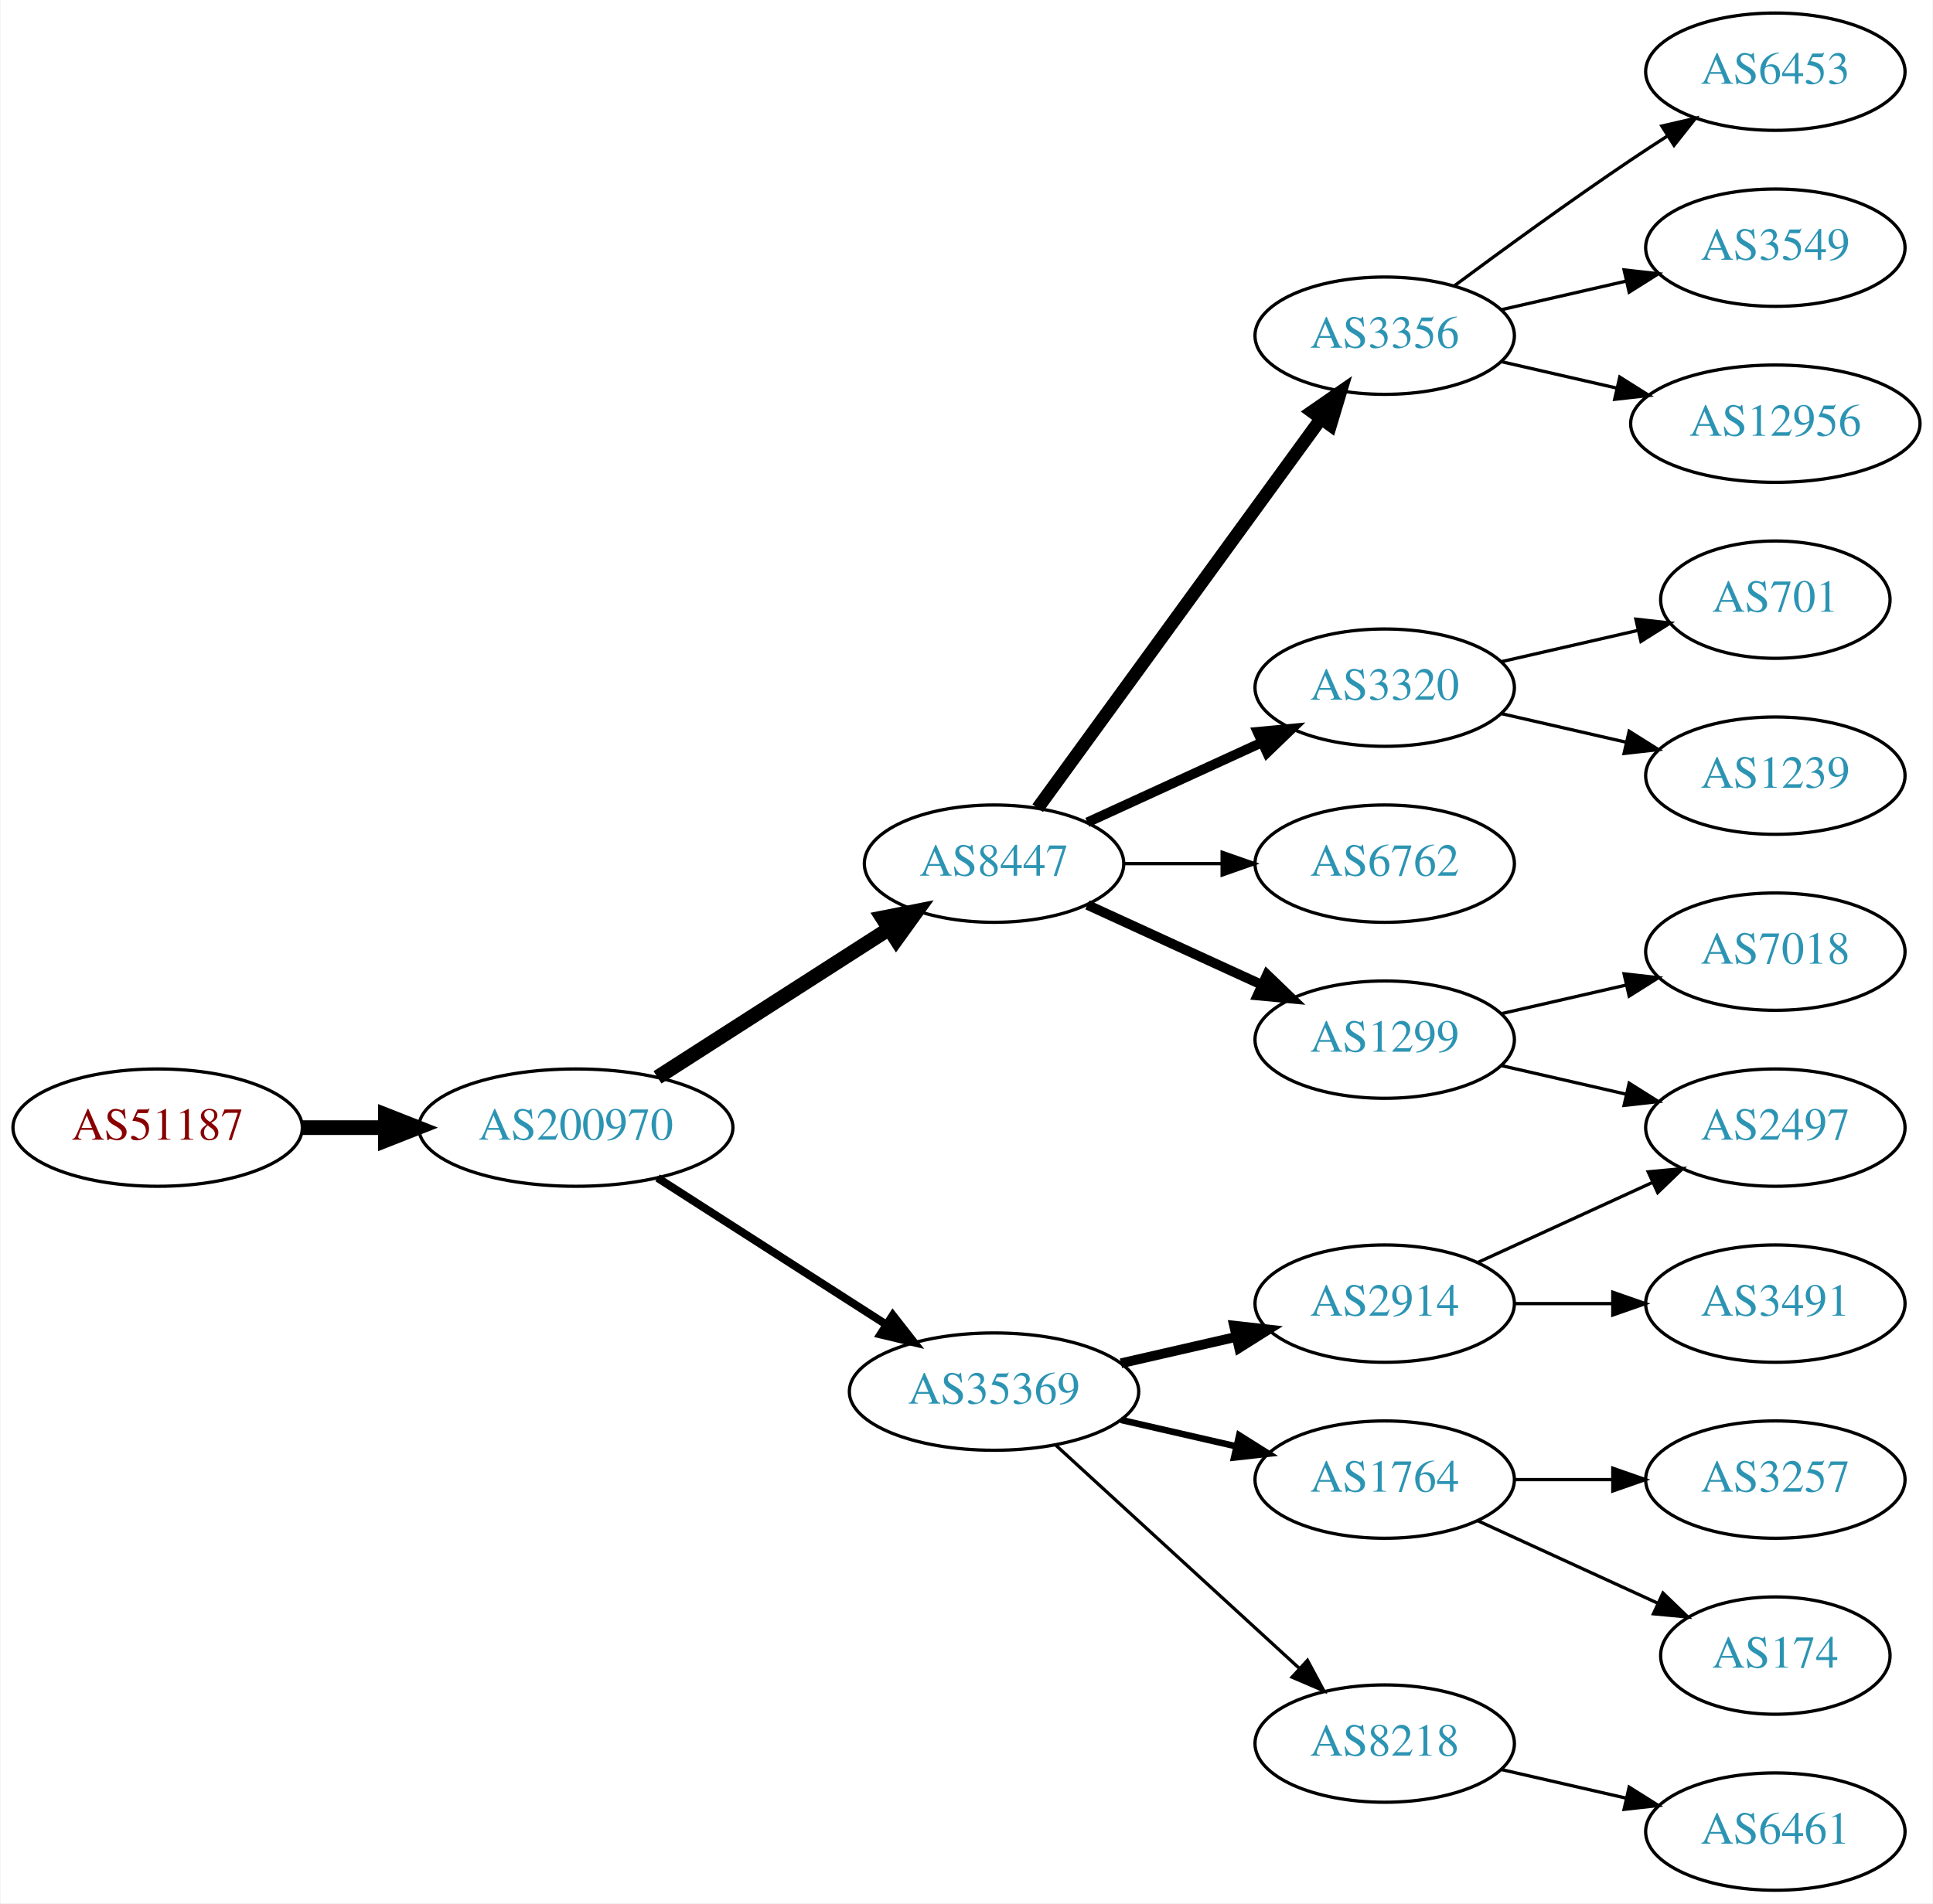
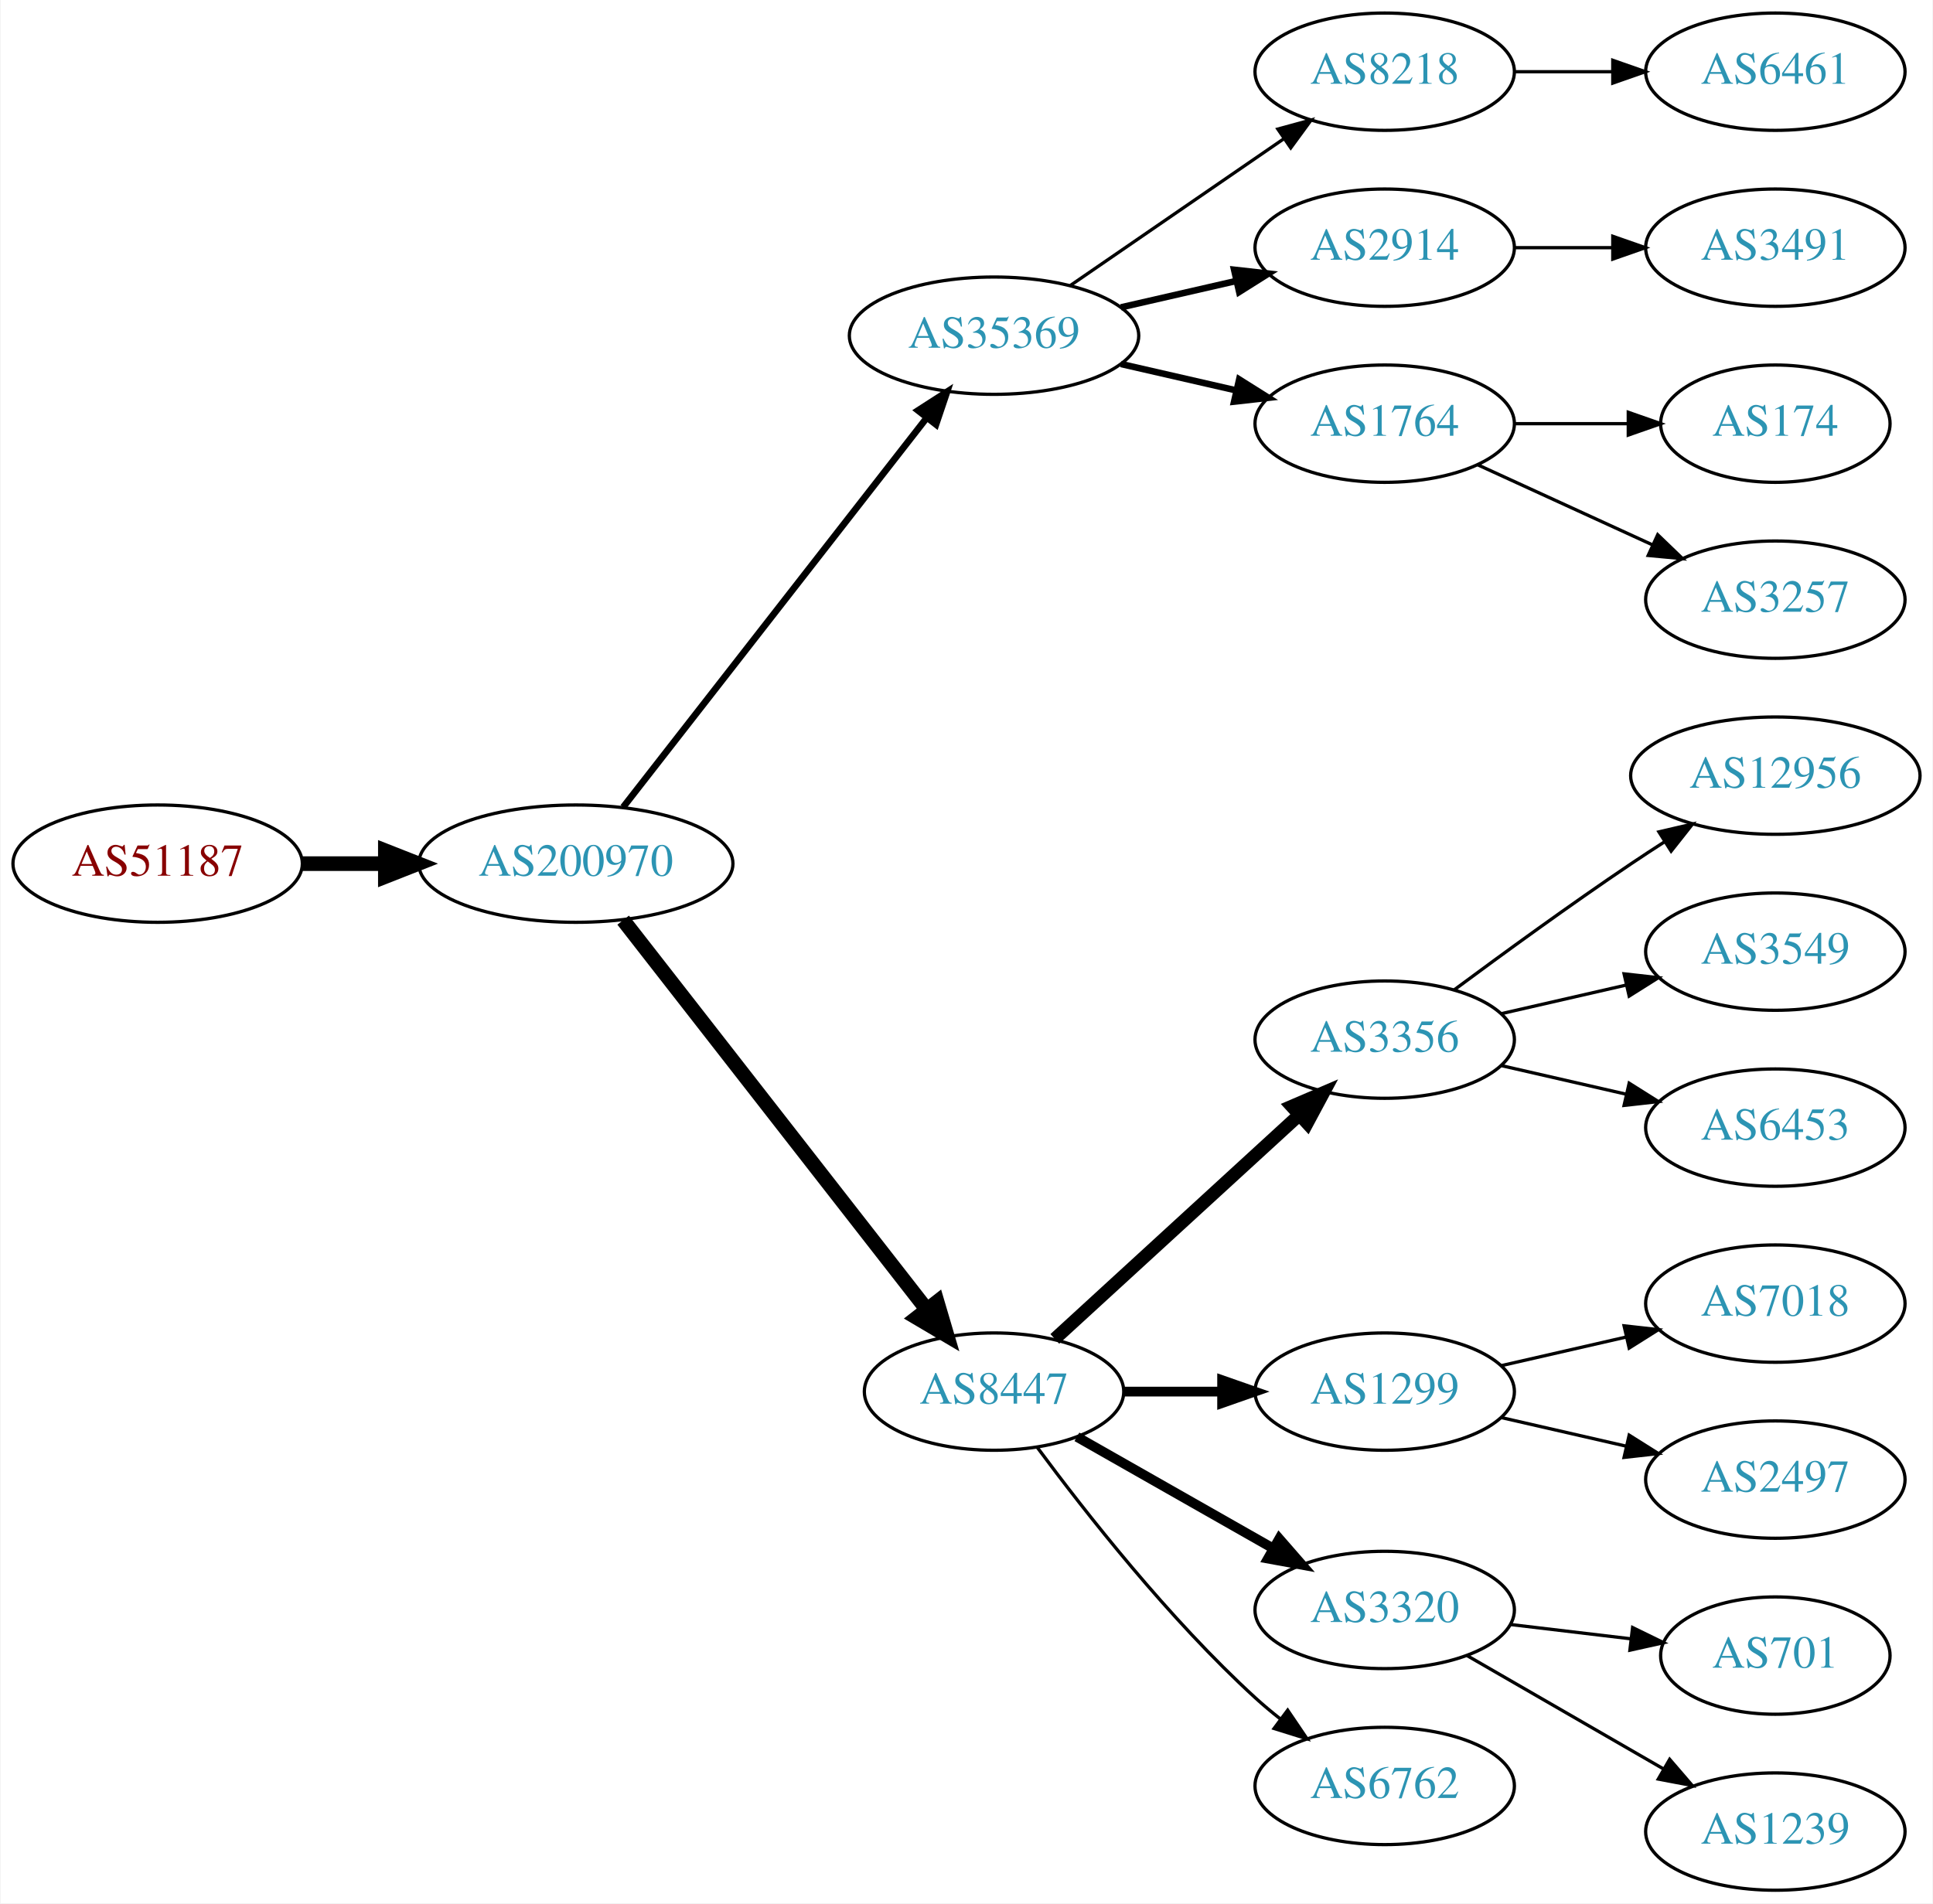
<svg xmlns="http://www.w3.org/2000/svg" xmlns:xlink="http://www.w3.org/1999/xlink" width="593pt" height="584pt" viewBox="0.00 0.00 592.66 584.00">
  <g id="graph0" class="graph" transform="scale(1 1) rotate(0) translate(4 580)">
    <polygon fill="white" stroke="none" points="-4,4 -4,-580 588.661,-580 588.661,4 -4,4" />
    <g id="node1" class="node">
      <g id="a_node1">
        <a xlink:href="/asn/51187" xlink:title="AS51187 ~ HABAU Hoch- und Tiefbau GmbH [AT]">
-           <ellipse fill="#ffffff" stroke="black" cx="44.196" cy="-234" rx="44.393" ry="18" />
-           <text text-anchor="middle" x="44.196" y="-230.3" font-family="Times,serif" font-size="14.00" fill="#880000">AS51187</text>
+           <ellipse fill="#ffffff" stroke="black" cx="44.196" cy="-315" rx="44.393" ry="18" />
+           <text text-anchor="middle" x="44.196" y="-311.3" font-family="Times,serif" font-size="14.00" fill="#880000">AS51187</text>
        </a>
      </g>
    </g>
    <g id="node2" class="node">
      <g id="a_node2">
        <a xlink:href="/asn/200970" xlink:title="AS200970 ~ Riepert Informationstechnologie OG [AT]">
-           <ellipse fill="#ffffff" stroke="black" cx="172.488" cy="-234" rx="48.192" ry="18" />
-           <text text-anchor="middle" x="172.488" y="-230.3" font-family="Times,serif" font-size="14.00" fill="#2c94b3">AS200970</text>
+           <ellipse fill="#ffffff" stroke="black" cx="172.488" cy="-315" rx="48.192" ry="18" />
+           <text text-anchor="middle" x="172.488" y="-311.3" font-family="Times,serif" font-size="14.00" fill="#2c94b3">AS200970</text>
        </a>
      </g>
    </g>
    <g id="edge1" class="edge">
-       <path fill="none" stroke="black" stroke-width="4.5" d="M88.659,-234C96.775,-234 105.373,-234 113.838,-234" />
-       <polygon fill="black" stroke="black" stroke-width="4.5" points="114.057,-237.938 124.057,-234 114.057,-230.063 114.057,-237.938" />
+       <path fill="none" stroke="black" stroke-width="4.5" d="M88.659,-315C96.775,-315 105.373,-315 113.838,-315" />
+       <polygon fill="black" stroke="black" stroke-width="4.5" points="114.057,-318.938 124.057,-315 114.057,-311.063 114.057,-318.938" />
    </g>
    <g id="node3" class="node">
      <g id="a_node3">
-         <a xlink:href="/asn/8447" xlink:title="AS8447 ~ A1 Telekom Austria AG [AT]">
-           <ellipse fill="#ffffff" stroke="black" cx="300.78" cy="-315" rx="39.794" ry="18" />
-           <text text-anchor="middle" x="300.78" y="-311.3" font-family="Times,serif" font-size="14.00" fill="#2c94b3">AS8447</text>
+         <a xlink:href="/asn/35369" xlink:title="AS35369 ~ LINZAG-TELEKOM-AS [AT]">
+           <ellipse fill="#ffffff" stroke="black" cx="300.78" cy="-477" rx="44.393" ry="18" />
+           <text text-anchor="middle" x="300.78" y="-473.3" font-family="Times,serif" font-size="14.00" fill="#2c94b3">AS35369</text>
        </a>
      </g>
    </g>
    <g id="edge2" class="edge">
-       <path fill="none" stroke="black" stroke-width="4.5" d="M197.54,-249.426C217.668,-262.336 246.533,-280.849 268.463,-294.915" />
-       <polygon fill="black" stroke="black" stroke-width="4.5" points="266.549,-298.364 277.092,-300.449 270.8,-291.736 266.549,-298.364" />
+       <path fill="none" stroke="black" stroke-width="2.045" d="M187.003,-332.337C209.317,-360.96 253.966,-418.233 279.89,-451.486" />
+       <polygon fill="black" stroke="black" stroke-width="2.045" points="277.453,-454.053 286.361,-459.788 282.973,-449.749 277.453,-454.053" />
    </g>
    <g id="node4" class="node">
      <g id="a_node4">
-         <a xlink:href="/asn/35369" xlink:title="AS35369 ~ LINZAG-TELEKOM-AS [AT]">
-           <ellipse fill="#ffffff" stroke="black" cx="300.78" cy="-153" rx="44.393" ry="18" />
-           <text text-anchor="middle" x="300.78" y="-149.3" font-family="Times,serif" font-size="14.00" fill="#2c94b3">AS35369</text>
+         <a xlink:href="/asn/8447" xlink:title="AS8447 ~ A1 Telekom Austria AG [AT]">
+           <ellipse fill="#ffffff" stroke="black" cx="300.78" cy="-153" rx="39.794" ry="18" />
+           <text text-anchor="middle" x="300.78" y="-149.3" font-family="Times,serif" font-size="14.00" fill="#2c94b3">AS8447</text>
        </a>
      </g>
    </g>
    <g id="edge3" class="edge">
-       <path fill="none" stroke="black" stroke-width="2.455" d="M197.54,-218.574C217.416,-205.826 245.813,-187.613 267.638,-173.615" />
-       <polygon fill="black" stroke="black" stroke-width="2.455" points="269.717,-176.439 276.245,-168.095 265.938,-170.547 269.717,-176.439" />
+       <path fill="none" stroke="black" stroke-width="4.5" d="M187.003,-297.663C209.317,-269.04 253.966,-211.767 279.89,-178.514" />
+       <polygon fill="black" stroke="black" stroke-width="4.5" points="283.319,-180.52 286.361,-170.212 277.108,-175.678 283.319,-180.52" />
    </g>
    <g id="node5" class="node">
      <g id="a_node5">
-         <a xlink:href="/asn/1299" xlink:title="AS1299 ~ Telia Carrier [EU]">
-           <ellipse fill="#ffffff" stroke="black" cx="420.622" cy="-261" rx="39.794" ry="18" />
-           <text text-anchor="middle" x="420.622" y="-257.3" font-family="Times,serif" font-size="14.00" fill="#2c94b3">AS1299</text>
+         <a xlink:href="/asn/8218" xlink:title="AS8218 ~ legacy Neotelecoms [FR]">
+           <ellipse fill="#ffffff" stroke="black" cx="420.622" cy="-558" rx="39.794" ry="18" />
+           <text text-anchor="middle" x="420.622" y="-554.3" font-family="Times,serif" font-size="14.00" fill="#2c94b3">AS8218</text>
        </a>
      </g>
    </g>
    <g id="edge4" class="edge">
-       <path fill="none" stroke="black" stroke-width="3" d="M329.409,-302.339C345.366,-295.027 365.636,-285.739 382.919,-277.819" />
-       <polygon fill="black" stroke="black" stroke-width="3" points="384.534,-280.929 392.167,-273.581 381.617,-274.565 384.534,-280.929" />
+       <path fill="none" stroke="black" d="M324.222,-492.426C342.804,-505.198 369.365,-523.455 389.744,-537.463" />
+       <polygon fill="black" stroke="black" points="387.835,-540.398 398.058,-543.178 391.8,-534.629 387.835,-540.398" />
    </g>
    <g id="node6" class="node">
      <g id="a_node6">
-         <a xlink:href="/asn/3356" xlink:title="AS3356 ~ Level 3 Parent, LLC [US]">
-           <ellipse fill="#ffffff" stroke="black" cx="420.622" cy="-477" rx="39.794" ry="18" />
-           <text text-anchor="middle" x="420.622" y="-473.3" font-family="Times,serif" font-size="14.00" fill="#2c94b3">AS3356</text>
+         <a xlink:href="/asn/2914" xlink:title="AS2914 ~ NTT America, Inc. [US]">
+           <ellipse fill="#ffffff" stroke="black" cx="420.622" cy="-504" rx="39.794" ry="18" />
+           <text text-anchor="middle" x="420.622" y="-500.3" font-family="Times,serif" font-size="14.00" fill="#2c94b3">AS2914</text>
        </a>
      </g>
    </g>
    <g id="edge5" class="edge">
-       <path fill="none" stroke="black" stroke-width="4" d="M314.168,-332.031C334.89,-360.517 376.693,-417.985 400.981,-451.374" />
-       <polygon fill="black" stroke="black" stroke-width="4" points="398.332,-453.682 407.045,-459.71 403.993,-449.564 398.332,-453.682" />
+       <path fill="none" stroke="black" stroke-width="2" d="M339.714,-485.692C350.955,-488.267 363.368,-491.111 374.991,-493.774" />
+       <polygon fill="black" stroke="black" stroke-width="2" points="374.424,-497.235 384.953,-496.057 375.987,-490.412 374.424,-497.235" />
    </g>
    <g id="node7" class="node">
      <g id="a_node7">
+         <a xlink:href="/asn/1764" xlink:title="AS1764 ~ NEXTLAYER-AS [AT]">
+           <ellipse fill="#ffffff" stroke="black" cx="420.622" cy="-450" rx="39.794" ry="18" />
+           <text text-anchor="middle" x="420.622" y="-446.3" font-family="Times,serif" font-size="14.00" fill="#2c94b3">AS1764</text>
+         </a>
+       </g>
+     </g>
+     <g id="edge6" class="edge">
+       <path fill="none" stroke="black" stroke-width="2" d="M339.714,-468.308C350.955,-465.733 363.368,-462.889 374.991,-460.226" />
+       <polygon fill="black" stroke="black" stroke-width="2" points="375.987,-463.588 384.953,-457.943 374.424,-456.765 375.987,-463.588" />
+     </g>
+     <g id="node9" class="node">
+       <g id="a_node9">
+         <a xlink:href="/asn/3356" xlink:title="AS3356 ~ Level 3 Parent, LLC [US]">
+           <ellipse fill="#ffffff" stroke="black" cx="420.622" cy="-261" rx="39.794" ry="18" />
+           <text text-anchor="middle" x="420.622" y="-257.3" font-family="Times,serif" font-size="14.00" fill="#2c94b3">AS3356</text>
+         </a>
+       </g>
+     </g>
+     <g id="edge8" class="edge">
+       <path fill="none" stroke="black" stroke-width="4" d="M319.422,-169.169C339.295,-187.382 371.757,-217.133 394.326,-237.817" />
+       <polygon fill="black" stroke="black" stroke-width="4" points="392.122,-240.545 401.859,-244.721 396.852,-235.384 392.122,-240.545" />
+     </g>
+     <g id="node10" class="node">
+       <g id="a_node10">
+         <a xlink:href="/asn/1299" xlink:title="AS1299 ~ Telia Carrier [EU]">
+           <ellipse fill="#ffffff" stroke="black" cx="420.622" cy="-153" rx="39.794" ry="18" />
+           <text text-anchor="middle" x="420.622" y="-149.3" font-family="Times,serif" font-size="14.00" fill="#2c94b3">AS1299</text>
+         </a>
+       </g>
+     </g>
+     <g id="edge9" class="edge">
+       <path fill="none" stroke="black" stroke-width="3" d="M340.692,-153C350.246,-153 360.595,-153 370.558,-153" />
+       <polygon fill="black" stroke="black" stroke-width="3" points="370.751,-156.5 380.75,-153 370.75,-149.5 370.751,-156.5" />
+     </g>
+     <g id="node11" class="node">
+       <g id="a_node11">
        <a xlink:href="/asn/3320" xlink:title="AS3320 ~ DTAG [DE]">
-           <ellipse fill="#ffffff" stroke="black" cx="420.622" cy="-369" rx="39.794" ry="18" />
-           <text text-anchor="middle" x="420.622" y="-365.3" font-family="Times,serif" font-size="14.00" fill="#2c94b3">AS3320</text>
-         </a>
-       </g>
-     </g>
-     <g id="edge6" class="edge">
-       <path fill="none" stroke="black" stroke-width="3" d="M329.409,-327.661C345.366,-334.973 365.636,-344.261 382.919,-352.181" />
-       <polygon fill="black" stroke="black" stroke-width="3" points="381.617,-355.435 392.167,-356.419 384.534,-349.071 381.617,-355.435" />
+           <ellipse fill="#ffffff" stroke="black" cx="420.622" cy="-86" rx="39.794" ry="18" />
+           <text text-anchor="middle" x="420.622" y="-82.3" font-family="Times,serif" font-size="14.00" fill="#2c94b3">AS3320</text>
+         </a>
+       </g>
+     </g>
+     <g id="edge10" class="edge">
+       <path fill="none" stroke="black" stroke-width="3" d="M326.197,-139.118C343.656,-129.191 367.357,-115.716 386.517,-104.822" />
+       <polygon fill="black" stroke="black" stroke-width="3" points="388.273,-107.85 395.236,-99.865 384.813,-101.765 388.273,-107.85" />
+     </g>
+     <g id="node12" class="node">
+       <g id="a_node12">
+         <a xlink:href="/asn/6762" xlink:title="AS6762 ~ TELECOM ITALIA SPARKLE S.p.A. [IT]">
+           <ellipse fill="#ffffff" stroke="black" cx="420.622" cy="-32" rx="39.794" ry="18" />
+           <text text-anchor="middle" x="420.622" y="-28.3" font-family="Times,serif" font-size="14.00" fill="#2c94b3">AS6762</text>
+         </a>
+       </g>
+     </g>
+     <g id="edge11" class="edge">
+       <path fill="none" stroke="black" d="M314.038,-135.886C328.672,-116.106 354.507,-83.18 380.976,-59 383.393,-56.792 385.998,-54.615 388.674,-52.513" />
+       <polygon fill="black" stroke="black" points="390.857,-55.251 396.794,-46.476 386.681,-49.633 390.857,-55.251" />
    </g>
    <g id="node8" class="node">
      <g id="a_node8">
-         <a xlink:href="/asn/6762" xlink:title="AS6762 ~ TELECOM ITALIA SPARKLE S.p.A. [IT]">
-           <ellipse fill="#ffffff" stroke="black" cx="420.622" cy="-315" rx="39.794" ry="18" />
-           <text text-anchor="middle" x="420.622" y="-311.3" font-family="Times,serif" font-size="14.00" fill="#2c94b3">AS6762</text>
+         <a xlink:href="/asn/6461" xlink:title="AS6461 ~ Zayo Bandwidth [US]">
+           <ellipse fill="#ffffff" stroke="black" cx="540.465" cy="-558" rx="39.794" ry="18" />
+           <text text-anchor="middle" x="540.465" y="-554.3" font-family="Times,serif" font-size="14.00" fill="#2c94b3">AS6461</text>
        </a>
      </g>
    </g>
    <g id="edge7" class="edge">
-       <path fill="none" stroke="black" d="M340.692,-315C350.246,-315 360.595,-315 370.558,-315" />
-       <polygon fill="black" stroke="black" points="370.751,-318.5 380.75,-315 370.75,-311.5 370.751,-318.5" />
-     </g>
-     <g id="node11" class="node">
-       <g id="a_node11">
-         <a xlink:href="/asn/1764" xlink:title="AS1764 ~ NEXTLAYER-AS [AT]">
-           <ellipse fill="#ffffff" stroke="black" cx="420.622" cy="-126" rx="39.794" ry="18" />
-           <text text-anchor="middle" x="420.622" y="-122.3" font-family="Times,serif" font-size="14.00" fill="#2c94b3">AS1764</text>
-         </a>
-       </g>
-     </g>
-     <g id="edge10" class="edge">
-       <path fill="none" stroke="black" stroke-width="2" d="M339.714,-144.308C350.955,-141.733 363.368,-138.889 374.991,-136.226" />
-       <polygon fill="black" stroke="black" stroke-width="2" points="375.987,-139.588 384.953,-133.943 374.424,-132.765 375.987,-139.588" />
-     </g>
-     <g id="node12" class="node">
-       <g id="a_node12">
-         <a xlink:href="/asn/8218" xlink:title="AS8218 ~ legacy Neotelecoms [FR]">
-           <ellipse fill="#ffffff" stroke="black" cx="420.622" cy="-45" rx="39.794" ry="18" />
-           <text text-anchor="middle" x="420.622" y="-41.3" font-family="Times,serif" font-size="14.00" fill="#2c94b3">AS8218</text>
-         </a>
-       </g>
-     </g>
-     <g id="edge11" class="edge">
-       <path fill="none" stroke="black" d="M319.677,-136.597C339.606,-118.333 371.963,-88.678 394.44,-68.079" />
-       <polygon fill="black" stroke="black" points="396.935,-70.54 401.942,-61.203 392.205,-65.38 396.935,-70.54" />
+       <path fill="none" stroke="black" d="M460.535,-558C470.088,-558 480.438,-558 490.401,-558" />
+       <polygon fill="black" stroke="black" points="490.593,-561.5 500.593,-558 490.593,-554.5 490.593,-561.5" />
+     </g>
+     <g id="node22" class="node">
+       <g id="a_node22">
+         <a xlink:href="/asn/3491" xlink:title="AS3491 ~ PCCW Global, Inc. [US]">
+           <ellipse fill="#ffffff" stroke="black" cx="540.465" cy="-504" rx="39.794" ry="18" />
+           <text text-anchor="middle" x="540.465" y="-500.3" font-family="Times,serif" font-size="14.00" fill="#2c94b3">AS3491</text>
+         </a>
+       </g>
+     </g>
+     <g id="edge21" class="edge">
+       <path fill="none" stroke="black" d="M460.535,-504C470.088,-504 480.438,-504 490.401,-504" />
+       <polygon fill="black" stroke="black" points="490.593,-507.5 500.593,-504 490.593,-500.5 490.593,-507.5" />
+     </g>
+     <g id="node18" class="node">
+       <g id="a_node18">
+         <a xlink:href="/asn/174" xlink:title="AS174 ~ Cogent Communications [US]">
+           <ellipse fill="#ffffff" stroke="black" cx="540.465" cy="-450" rx="35.194" ry="18" />
+           <text text-anchor="middle" x="540.465" y="-446.3" font-family="Times,serif" font-size="14.00" fill="#2c94b3">AS174</text>
+         </a>
+       </g>
+     </g>
+     <g id="edge17" class="edge">
+       <path fill="none" stroke="black" d="M460.535,-450C471.622,-450 483.781,-450 495.164,-450" />
+       <polygon fill="black" stroke="black" points="495.345,-453.5 505.345,-450 495.345,-446.5 495.345,-453.5" />
+     </g>
+     <g id="node19" class="node">
+       <g id="a_node19">
+         <a xlink:href="/asn/3257" xlink:title="AS3257 ~ GTT [DE]">
+           <ellipse fill="#ffffff" stroke="black" cx="540.465" cy="-396" rx="39.794" ry="18" />
+           <text text-anchor="middle" x="540.465" y="-392.3" font-family="Times,serif" font-size="14.00" fill="#2c94b3">AS3257</text>
+         </a>
+       </g>
+     </g>
+     <g id="edge18" class="edge">
+       <path fill="none" stroke="black" d="M449.251,-437.339C465.208,-430.027 485.479,-420.739 502.761,-412.819" />
+       <polygon fill="black" stroke="black" points="504.376,-415.929 512.009,-408.581 501.46,-409.565 504.376,-415.929" />
    </g>
    <g id="node13" class="node">
      <g id="a_node13">
-         <a xlink:href="/asn/2914" xlink:title="AS2914 ~ NTT America, Inc. [US]">
-           <ellipse fill="#ffffff" stroke="black" cx="420.622" cy="-180" rx="39.794" ry="18" />
-           <text text-anchor="middle" x="420.622" y="-176.3" font-family="Times,serif" font-size="14.00" fill="#2c94b3">AS2914</text>
+         <a xlink:href="/asn/12956" xlink:title="AS12956 ~ TELXIUS [ES]">
+           <ellipse fill="#ffffff" stroke="black" cx="540.465" cy="-342" rx="44.393" ry="18" />
+           <text text-anchor="middle" x="540.465" y="-338.3" font-family="Times,serif" font-size="14.00" fill="#2c94b3">AS12956</text>
        </a>
      </g>
    </g>
    <g id="edge12" class="edge">
-       <path fill="none" stroke="black" stroke-width="3" d="M339.714,-161.692C350.955,-164.267 363.368,-167.111 374.991,-169.774" />
-       <polygon fill="black" stroke="black" stroke-width="3" points="374.424,-173.235 384.953,-172.057 375.987,-166.412 374.424,-173.235" />
-     </g>
-     <g id="node9" class="node">
-       <g id="a_node9">
-         <a xlink:href="/asn/7018" xlink:title="AS7018 ~ AT&amp;T Services, Inc. [US]">
+       <path fill="none" stroke="black" d="M441.953,-276.277C456.815,-287.304 477.559,-302.407 496.269,-315 499.559,-317.215 503.022,-319.482 506.496,-321.715" />
+       <polygon fill="black" stroke="black" points="504.744,-324.748 515.063,-327.148 508.492,-318.837 504.744,-324.748" />
+     </g>
+     <g id="node14" class="node">
+       <g id="a_node14">
+         <a xlink:href="/asn/3549" xlink:title="AS3549 ~ Level 3 Parent, LLC [US]">
          <ellipse fill="#ffffff" stroke="black" cx="540.465" cy="-288" rx="39.794" ry="18" />
-           <text text-anchor="middle" x="540.465" y="-284.3" font-family="Times,serif" font-size="14.00" fill="#2c94b3">AS7018</text>
-         </a>
-       </g>
-     </g>
-     <g id="edge8" class="edge">
+           <text text-anchor="middle" x="540.465" y="-284.3" font-family="Times,serif" font-size="14.00" fill="#2c94b3">AS3549</text>
+         </a>
+       </g>
+     </g>
+     <g id="edge13" class="edge">
      <path fill="none" stroke="black" d="M456.342,-268.955C468.341,-271.704 481.962,-274.825 494.655,-277.733" />
      <polygon fill="black" stroke="black" points="494.057,-281.187 504.586,-280.009 495.621,-274.364 494.057,-281.187" />
    </g>
-     <g id="node10" class="node">
-       <g id="a_node10">
-         <a xlink:href="/asn/2497" xlink:title="AS2497 ~ Internet Initiative Japan Inc. [JP]">
+     <g id="node15" class="node">
+       <g id="a_node15">
+         <a xlink:href="/asn/6453" xlink:title="AS6453 ~ TATA COMMUNICATIONS (AMERICA) INC [US]">
          <ellipse fill="#ffffff" stroke="black" cx="540.465" cy="-234" rx="39.794" ry="18" />
-           <text text-anchor="middle" x="540.465" y="-230.3" font-family="Times,serif" font-size="14.00" fill="#2c94b3">AS2497</text>
-         </a>
-       </g>
-     </g>
-     <g id="edge9" class="edge">
+           <text text-anchor="middle" x="540.465" y="-230.3" font-family="Times,serif" font-size="14.00" fill="#2c94b3">AS6453</text>
+         </a>
+       </g>
+     </g>
+     <g id="edge14" class="edge">
      <path fill="none" stroke="black" d="M456.342,-253.045C468.341,-250.296 481.962,-247.175 494.655,-244.267" />
      <polygon fill="black" stroke="black" points="495.621,-247.636 504.586,-241.991 494.057,-240.813 495.621,-247.636" />
    </g>
-     <g id="node18" class="node">
-       <g id="a_node18">
-         <a xlink:href="/asn/12956" xlink:title="AS12956 ~ TELXIUS [ES]">
-           <ellipse fill="#ffffff" stroke="black" cx="540.465" cy="-450" rx="44.393" ry="18" />
-           <text text-anchor="middle" x="540.465" y="-446.3" font-family="Times,serif" font-size="14.00" fill="#2c94b3">AS12956</text>
-         </a>
-       </g>
-     </g>
-     <g id="edge18" class="edge">
-       <path fill="none" stroke="black" d="M456.342,-469.045C467.48,-466.493 480.015,-463.621 491.908,-460.896" />
-       <polygon fill="black" stroke="black" points="492.737,-464.297 501.703,-458.652 491.173,-457.474 492.737,-464.297" />
-     </g>
-     <g id="node19" class="node">
-       <g id="a_node19">
-         <a xlink:href="/asn/6453" xlink:title="AS6453 ~ TATA COMMUNICATIONS (AMERICA) INC [US]">
-           <ellipse fill="#ffffff" stroke="black" cx="540.465" cy="-558" rx="39.794" ry="18" />
-           <text text-anchor="middle" x="540.465" y="-554.3" font-family="Times,serif" font-size="14.00" fill="#2c94b3">AS6453</text>
-         </a>
-       </g>
-     </g>
-     <g id="edge19" class="edge">
-       <path fill="none" stroke="black" d="M441.953,-492.277C456.815,-503.304 477.559,-518.407 496.269,-531 499.818,-533.389 503.568,-535.839 507.317,-538.242" />
-       <polygon fill="black" stroke="black" points="505.643,-541.325 515.965,-543.712 509.385,-535.409 505.643,-541.325" />
+     <g id="node16" class="node">
+       <g id="a_node16">
+         <a xlink:href="/asn/7018" xlink:title="AS7018 ~ AT&amp;T Services, Inc. [US]">
+           <ellipse fill="#ffffff" stroke="black" cx="540.465" cy="-180" rx="39.794" ry="18" />
+           <text text-anchor="middle" x="540.465" y="-176.3" font-family="Times,serif" font-size="14.00" fill="#2c94b3">AS7018</text>
+         </a>
+       </g>
+     </g>
+     <g id="edge15" class="edge">
+       <path fill="none" stroke="black" d="M456.342,-160.955C468.341,-163.704 481.962,-166.825 494.655,-169.733" />
+       <polygon fill="black" stroke="black" points="494.057,-173.187 504.586,-172.009 495.621,-166.364 494.057,-173.187" />
+     </g>
+     <g id="node17" class="node">
+       <g id="a_node17">
+         <a xlink:href="/asn/2497" xlink:title="AS2497 ~ Internet Initiative Japan Inc. [JP]">
+           <ellipse fill="#ffffff" stroke="black" cx="540.465" cy="-126" rx="39.794" ry="18" />
+           <text text-anchor="middle" x="540.465" y="-122.3" font-family="Times,serif" font-size="14.00" fill="#2c94b3">AS2497</text>
+         </a>
+       </g>
+     </g>
+     <g id="edge16" class="edge">
+       <path fill="none" stroke="black" d="M456.342,-145.045C468.341,-142.296 481.962,-139.175 494.655,-136.267" />
+       <polygon fill="black" stroke="black" points="495.621,-139.636 504.586,-133.991 494.057,-132.813 495.621,-139.636" />
    </g>
    <g id="node20" class="node">
      <g id="a_node20">
-         <a xlink:href="/asn/3549" xlink:title="AS3549 ~ Level 3 Parent, LLC [US]">
-           <ellipse fill="#ffffff" stroke="black" cx="540.465" cy="-504" rx="39.794" ry="18" />
-           <text text-anchor="middle" x="540.465" y="-500.3" font-family="Times,serif" font-size="14.00" fill="#2c94b3">AS3549</text>
-         </a>
-       </g>
-     </g>
-     <g id="edge20" class="edge">
-       <path fill="none" stroke="black" d="M456.342,-484.955C468.341,-487.704 481.962,-490.825 494.655,-493.733" />
-       <polygon fill="black" stroke="black" points="494.057,-497.187 504.586,-496.009 495.621,-490.364 494.057,-497.187" />
+         <a xlink:href="/asn/701" xlink:title="AS701 ~ UUNET [US]">
+           <ellipse fill="#ffffff" stroke="black" cx="540.465" cy="-72" rx="35.194" ry="18" />
+           <text text-anchor="middle" x="540.465" y="-68.3" font-family="Times,serif" font-size="14.00" fill="#2c94b3">AS701</text>
+         </a>
+       </g>
+     </g>
+     <g id="edge19" class="edge">
+       <path fill="none" stroke="black" d="M459.232,-81.532C470.902,-80.145 483.861,-78.606 495.9,-77.176" />
+       <polygon fill="black" stroke="black" points="496.671,-80.609 506.188,-75.953 495.845,-73.658 496.671,-80.609" />
    </g>
    <g id="node21" class="node">
      <g id="a_node21">
        <a xlink:href="/asn/1239" xlink:title="AS1239 ~ Sprint [US]">
-           <ellipse fill="#ffffff" stroke="black" cx="540.465" cy="-342" rx="39.794" ry="18" />
-           <text text-anchor="middle" x="540.465" y="-338.3" font-family="Times,serif" font-size="14.00" fill="#2c94b3">AS1239</text>
-         </a>
-       </g>
-     </g>
-     <g id="edge21" class="edge">
-       <path fill="none" stroke="black" d="M456.342,-361.045C468.341,-358.296 481.962,-355.175 494.655,-352.267" />
-       <polygon fill="black" stroke="black" points="495.621,-355.636 504.586,-349.991 494.057,-348.813 495.621,-355.636" />
-     </g>
-     <g id="node22" class="node">
-       <g id="a_node22">
-         <a xlink:href="/asn/701" xlink:title="AS701 ~ UUNET [US]">
-           <ellipse fill="#ffffff" stroke="black" cx="540.465" cy="-396" rx="35.194" ry="18" />
-           <text text-anchor="middle" x="540.465" y="-392.3" font-family="Times,serif" font-size="14.00" fill="#2c94b3">AS701</text>
-         </a>
-       </g>
-     </g>
-     <g id="edge22" class="edge">
-       <path fill="none" stroke="black" d="M456.342,-376.955C469.434,-379.955 484.456,-383.396 498.097,-386.522" />
-       <polygon fill="black" stroke="black" points="497.675,-390.016 508.204,-388.838 499.238,-383.193 497.675,-390.016" />
-     </g>
-     <g id="node14" class="node">
-       <g id="a_node14">
-         <a xlink:href="/asn/3257" xlink:title="AS3257 ~ GTT [DE]">
-           <ellipse fill="#ffffff" stroke="black" cx="540.465" cy="-126" rx="39.794" ry="18" />
-           <text text-anchor="middle" x="540.465" y="-122.3" font-family="Times,serif" font-size="14.00" fill="#2c94b3">AS3257</text>
-         </a>
-       </g>
-     </g>
-     <g id="edge13" class="edge">
-       <path fill="none" stroke="black" d="M460.535,-126C470.088,-126 480.438,-126 490.401,-126" />
-       <polygon fill="black" stroke="black" points="490.593,-129.5 500.593,-126 490.593,-122.5 490.593,-129.5" />
-     </g>
-     <g id="node15" class="node">
-       <g id="a_node15">
-         <a xlink:href="/asn/174" xlink:title="AS174 ~ Cogent Communications [US]">
-           <ellipse fill="#ffffff" stroke="black" cx="540.465" cy="-72" rx="35.194" ry="18" />
-           <text text-anchor="middle" x="540.465" y="-68.3" font-family="Times,serif" font-size="14.00" fill="#2c94b3">AS174</text>
-         </a>
-       </g>
-     </g>
-     <g id="edge14" class="edge">
-       <path fill="none" stroke="black" d="M449.251,-113.339C465.667,-105.817 486.649,-96.202 504.246,-88.139" />
-       <polygon fill="black" stroke="black" points="505.99,-91.189 513.623,-83.842 503.074,-84.826 505.99,-91.189" />
-     </g>
-     <g id="node16" class="node">
-       <g id="a_node16">
-         <a xlink:href="/asn/6461" xlink:title="AS6461 ~ Zayo Bandwidth [US]">
          <ellipse fill="#ffffff" stroke="black" cx="540.465" cy="-18" rx="39.794" ry="18" />
-           <text text-anchor="middle" x="540.465" y="-14.3" font-family="Times,serif" font-size="14.00" fill="#2c94b3">AS6461</text>
-         </a>
-       </g>
-     </g>
-     <g id="edge15" class="edge">
-       <path fill="none" stroke="black" d="M456.342,-37.045C468.341,-34.296 481.962,-31.175 494.655,-28.267" />
-       <polygon fill="black" stroke="black" points="495.621,-31.636 504.586,-25.991 494.057,-24.813 495.621,-31.636" />
-     </g>
-     <g id="edge17" class="edge">
-       <path fill="none" stroke="black" d="M449.251,-192.661C465.208,-199.973 485.479,-209.261 502.761,-217.181" />
-       <polygon fill="black" stroke="black" points="501.46,-220.435 512.009,-221.419 504.376,-214.071 501.46,-220.435" />
-     </g>
-     <g id="node17" class="node">
-       <g id="a_node17">
-         <a xlink:href="/asn/3491" xlink:title="AS3491 ~ PCCW Global, Inc. [US]">
-           <ellipse fill="#ffffff" stroke="black" cx="540.465" cy="-180" rx="39.794" ry="18" />
-           <text text-anchor="middle" x="540.465" y="-176.3" font-family="Times,serif" font-size="14.00" fill="#2c94b3">AS3491</text>
-         </a>
-       </g>
-     </g>
-     <g id="edge16" class="edge">
-       <path fill="none" stroke="black" d="M460.535,-180C470.088,-180 480.438,-180 490.401,-180" />
-       <polygon fill="black" stroke="black" points="490.593,-183.5 500.593,-180 490.593,-176.5 490.593,-183.5" />
+           <text text-anchor="middle" x="540.465" y="-14.3" font-family="Times,serif" font-size="14.00" fill="#2c94b3">AS1239</text>
+         </a>
+       </g>
+     </g>
+     <g id="edge20" class="edge">
+       <path fill="none" stroke="black" d="M445.754,-72.075C463.193,-62.012 486.967,-48.294 506.205,-37.192" />
+       <polygon fill="black" stroke="black" points="508.048,-40.169 514.961,-32.14 504.55,-34.106 508.048,-40.169" />
    </g>
  </g>
</svg>
